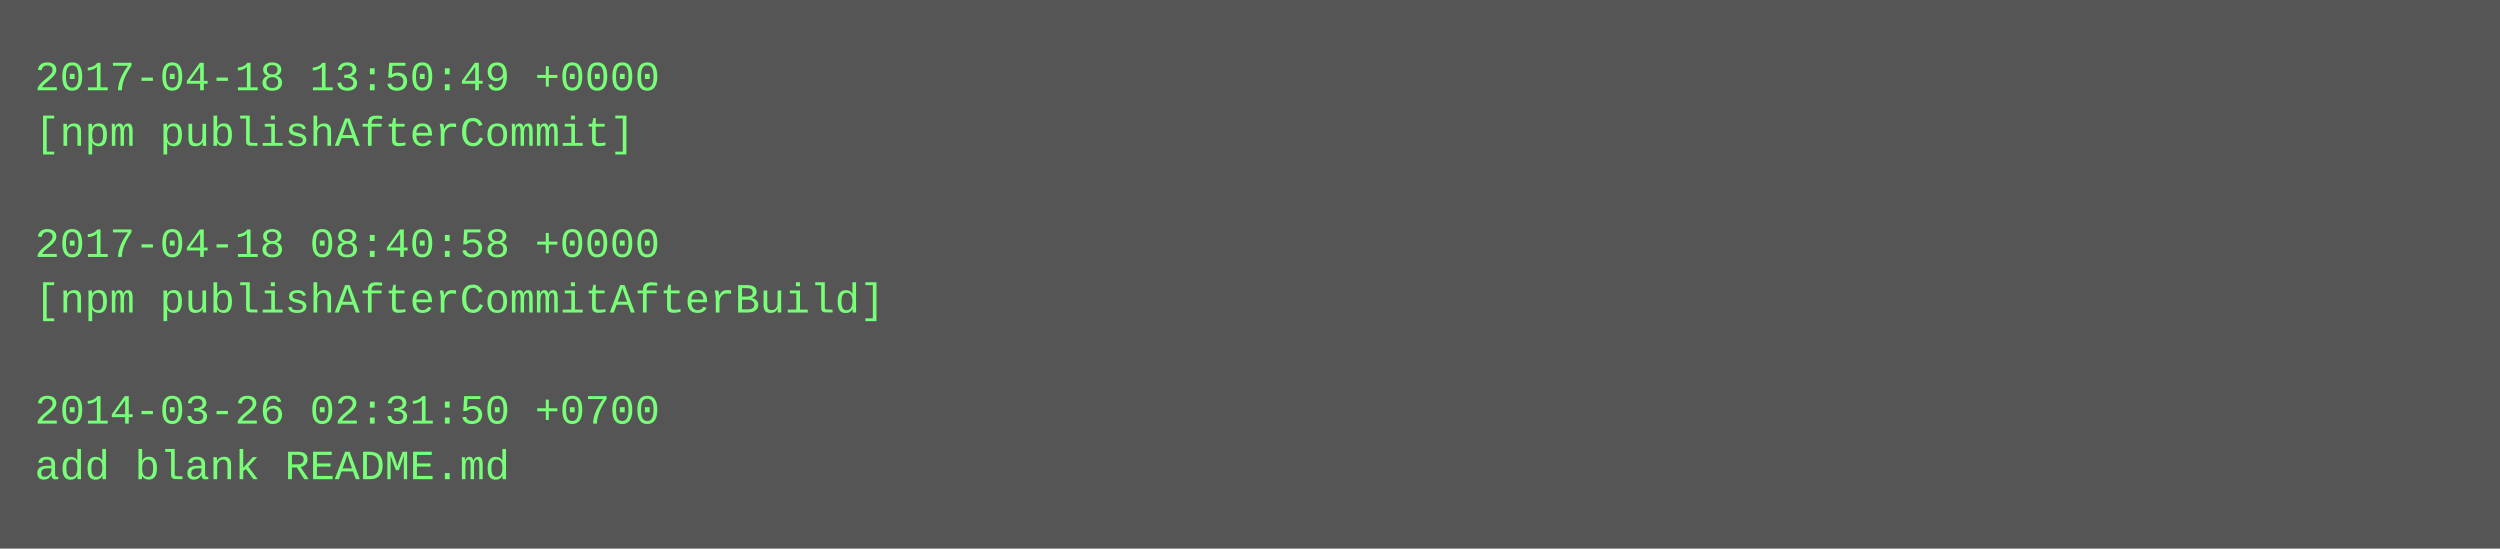
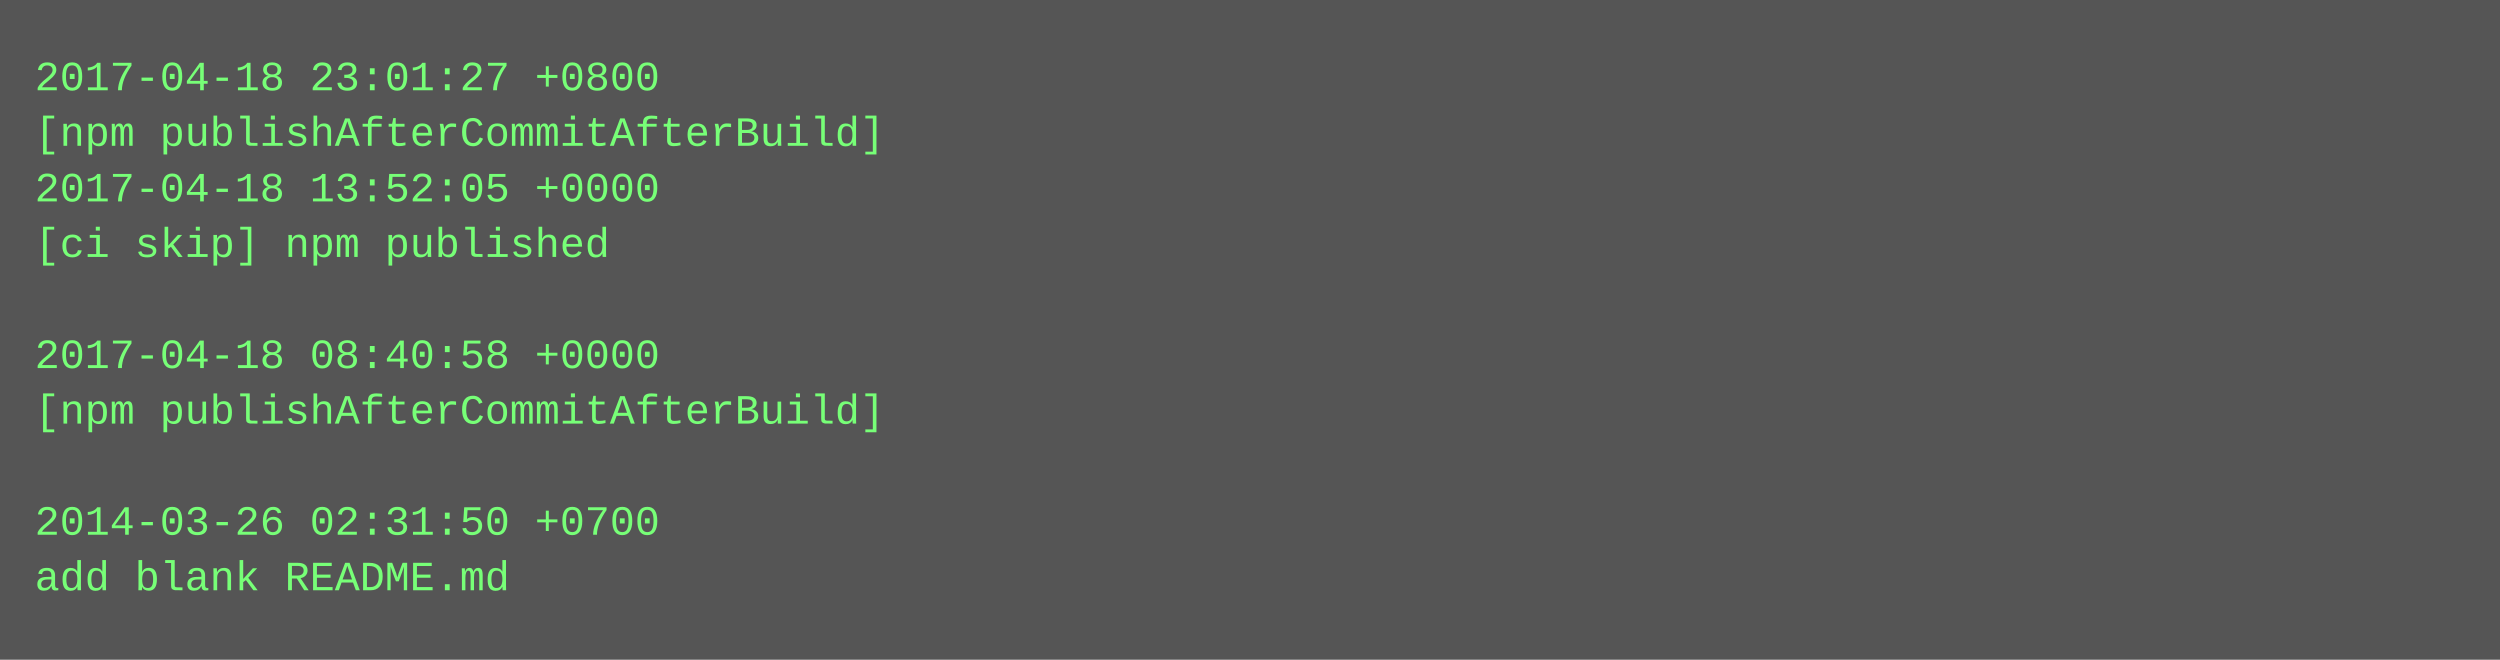
- <svg xmlns="http://www.w3.org/2000/svg" height="158" width="720">
-   <rect height="158" fill="#555" width="720" />
+ <svg xmlns="http://www.w3.org/2000/svg" height="190" width="720">
+   <rect height="190" fill="#555" width="720" />
  <text fill="#7f7" font-family="Courier New" font-size="12" xml:space="preserve">
-     <tspan x="10" y="26">2017-04-18 13:50:49 +0000</tspan>
-     <tspan x="10" y="42">[npm publishAfterCommit]</tspan>
-     <tspan x="10" y="58" />
-     <tspan x="10" y="74">2017-04-18 08:40:58 +0000</tspan>
-     <tspan x="10" y="90">[npm publishAfterCommitAfterBuild]</tspan>
-     <tspan x="10" y="106" />
-     <tspan x="10" y="122">2014-03-26 02:31:50 +0700</tspan>
-     <tspan x="10" y="138">add blank README.md</tspan>
+     <tspan x="10" y="26">2017-04-18 23:01:27 +0800</tspan>
+     <tspan x="10" y="42">[npm publishAfterCommitAfterBuild]</tspan>
+     <tspan x="10" y="58">2017-04-18 13:52:05 +0000</tspan>
+     <tspan x="10" y="74">[ci skip] npm published</tspan>
+     <tspan x="10" y="90" />
+     <tspan x="10" y="106">2017-04-18 08:40:58 +0000</tspan>
+     <tspan x="10" y="122">[npm publishAfterCommitAfterBuild]</tspan>
+     <tspan x="10" y="138" />
+     <tspan x="10" y="154">2014-03-26 02:31:50 +0700</tspan>
+     <tspan x="10" y="170">add blank README.md</tspan>
  </text>
</svg>
